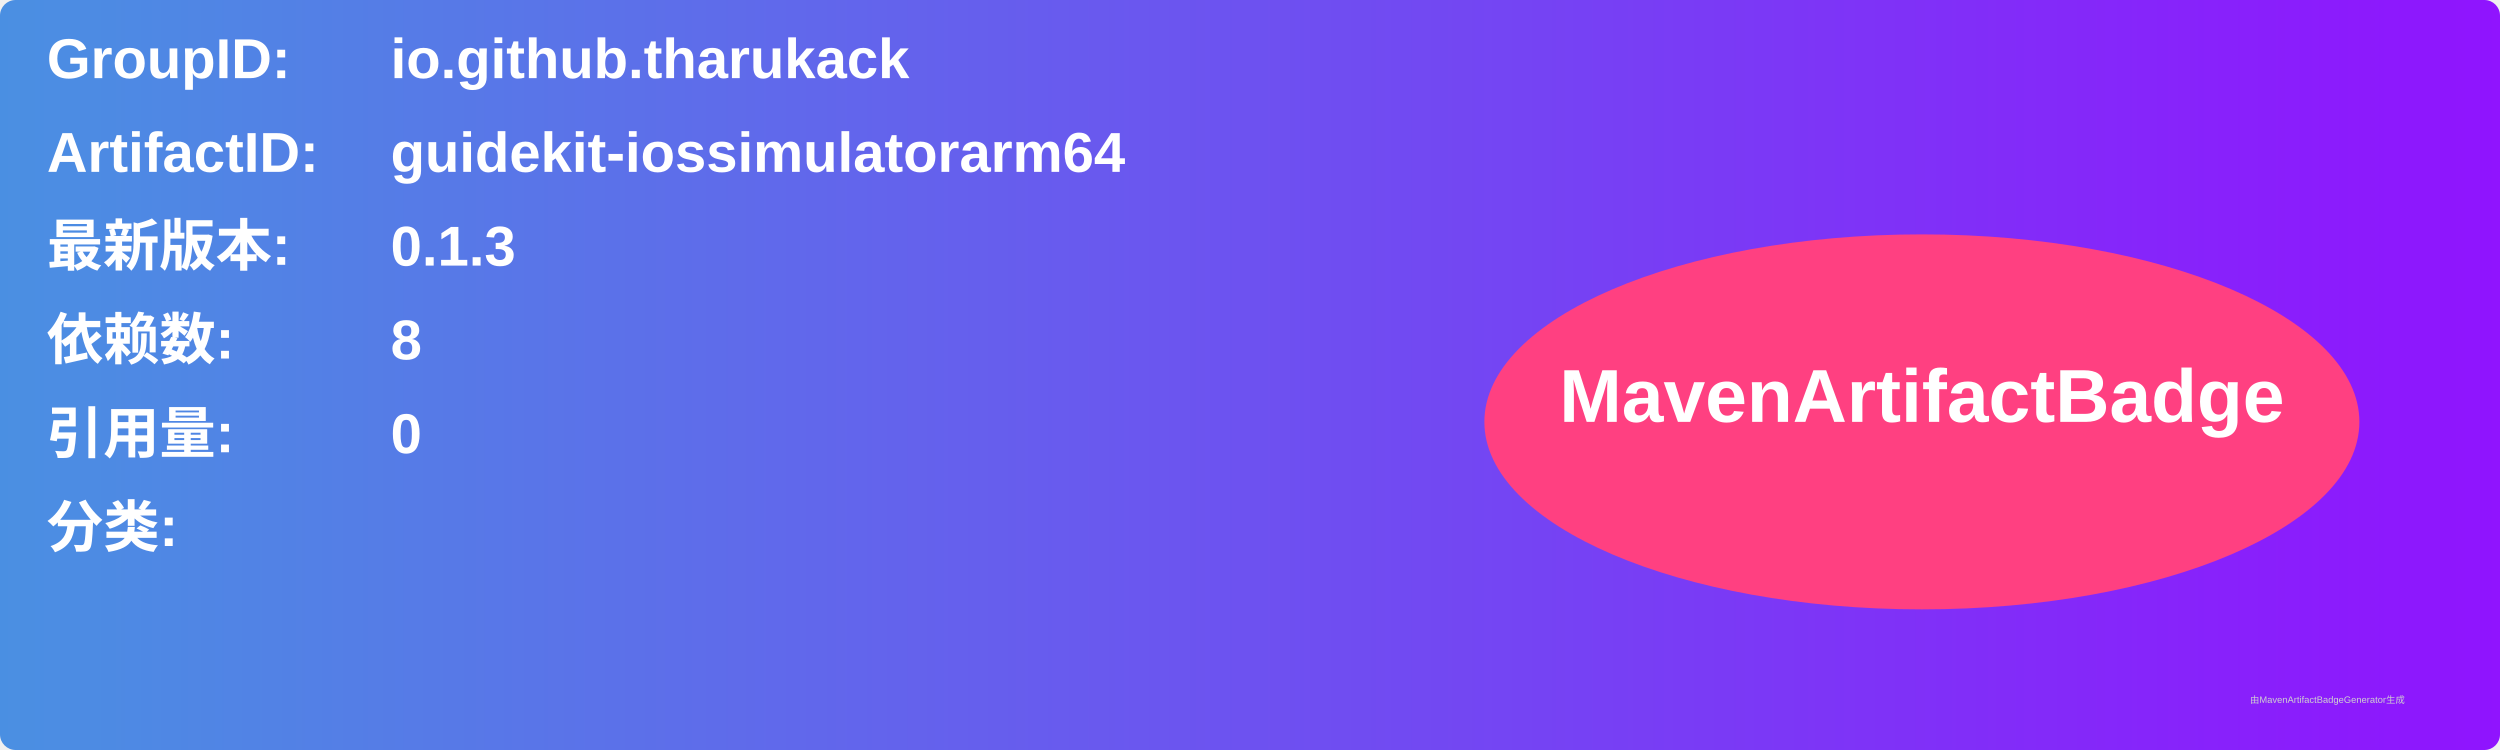
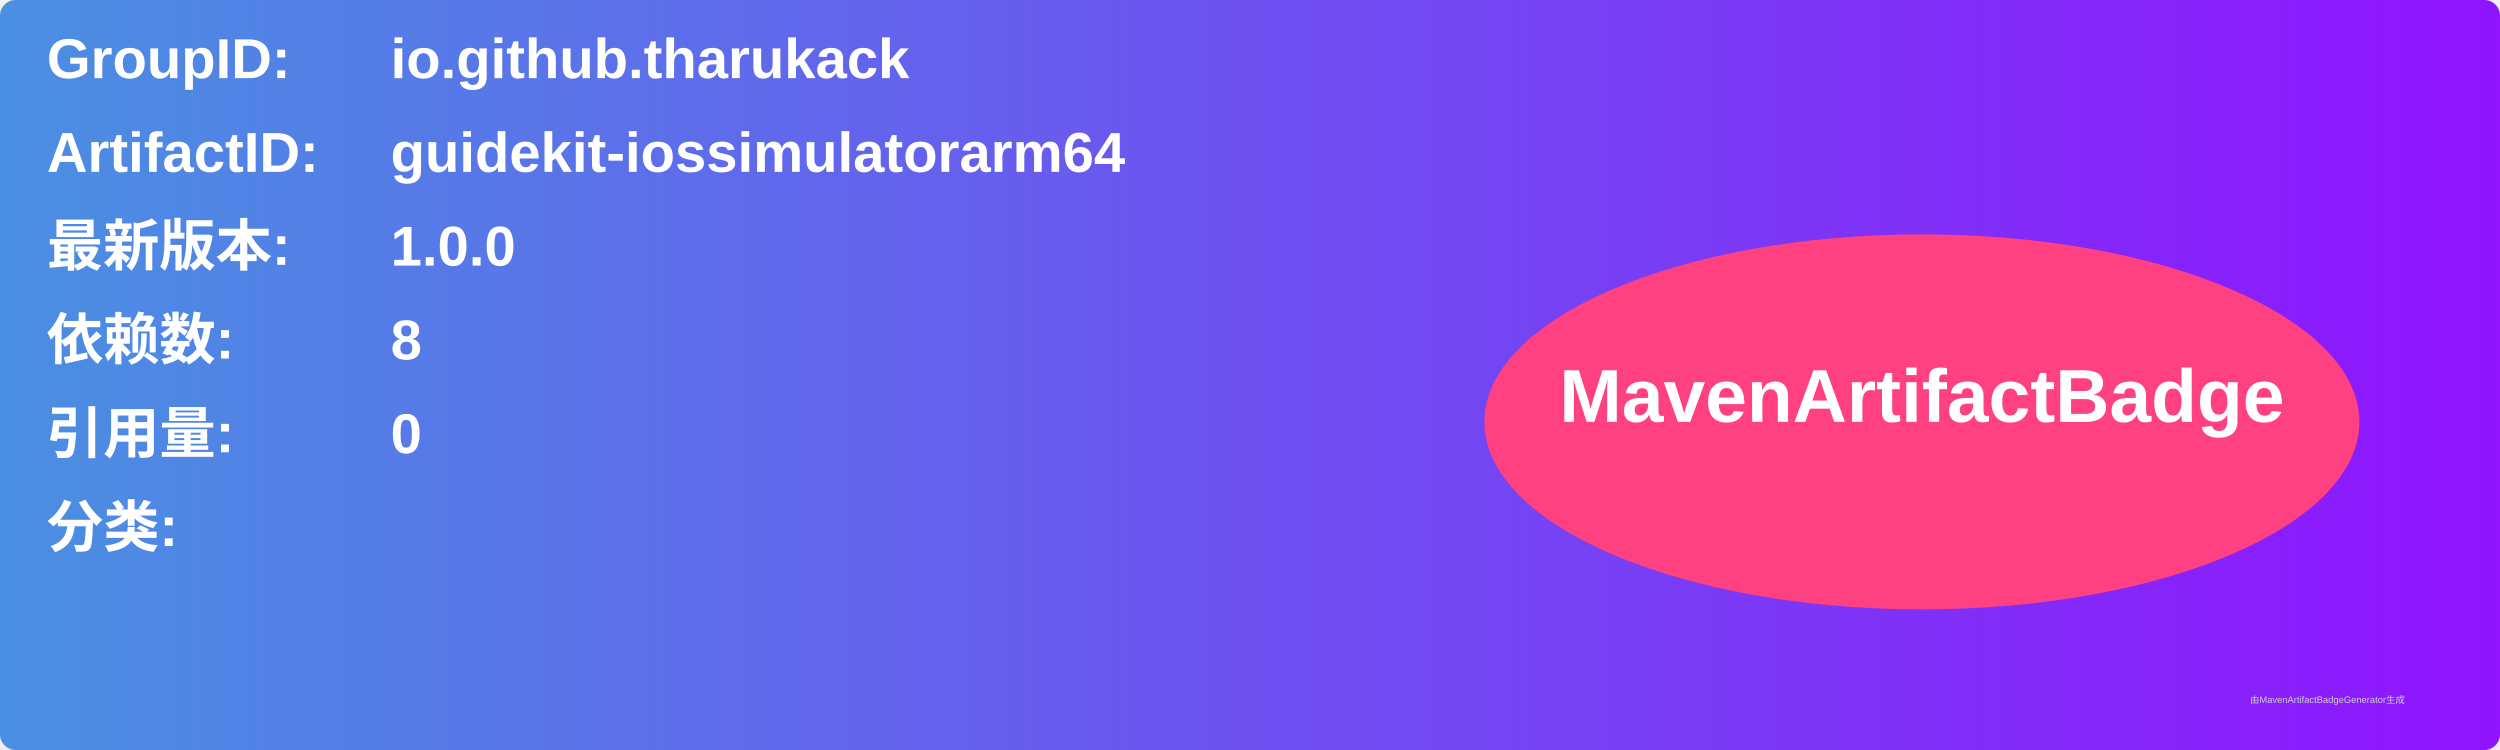
<svg xmlns="http://www.w3.org/2000/svg" width="800" height="240" viewBox="0 0 800 240">
  <linearGradient id="grad" x1="0%" y1="0%" x2="100%" y2="0%">
    <stop offset="0%" stop-color="#4a90e2" />
    <stop offset="100%" stop-color="#9013fe" />
  </linearGradient>
  <rect width="100%" height="100%" rx="5" ry="5" fill="url(#grad)" />
  <g transform="translate(15, 15)">
    <text x="0" y="10" font-family="Arial" font-size="18" fill="white" font-weight="bold" width="260">GroupID:</text>
    <text x="110" y="10" font-family="Arial" font-size="18" fill="white" font-weight="bold" width="460">io.github.tharukack</text>
    <text x="0" y="40" font-family="Arial" font-size="18" fill="white" font-weight="bold" width="260">ArtifactID:</text>
    <text x="110" y="40" font-family="Arial" font-size="18" fill="white" font-weight="bold" width="460">guidekit-iossimulatorarm64</text>
    <text x="0" y="70" font-family="Arial" font-size="18" fill="white" font-weight="bold">最新版本:</text>
    <text x="110" y="70" font-family="Arial" font-size="18" fill="white" font-weight="bold">
-       <tspan font-weight="bold">0.1.3</tspan>
+       <tspan font-weight="bold">1.0.0</tspan>
    </text>
    <text x="0" y="100" font-family="Arial" font-size="18" fill="white" font-weight="bold">依赖数: </text>
    <text x="110" y="100" font-family="Arial" font-size="18" fill="white">
      <tspan font-weight="bold">8</tspan>
    </text>
    <text x="0" y="130" font-family="Arial" font-size="18" fill="white" font-weight="bold">引用量: </text>
    <text x="110" y="130" font-family="Arial" font-size="18" fill="white">
      <tspan font-weight="bold">0</tspan>
    </text>
    <text x="0" y="160" font-family="Arial" font-size="18" fill="white" font-weight="bold">分类:</text>
    <text x="10" y="190" font-family="Arial" font-size="10" fill="white">
      <tspan font-weight="bold" />
    </text>
    <ellipse cx="600" cy="120" rx="140" ry="60" fill="#ff4081" />
    <text x="600" y="120" text-anchor="middle" font-family="Arial" font-size="24" fill="white" font-weight="bold">MavenArtifactBadge</text>
  </g>
  <text x="720" y="225" font-family="Arial" font-size="3" fill="#d0d0d0">由MavenArtifactBadgeGenerator生成</text>
</svg>
